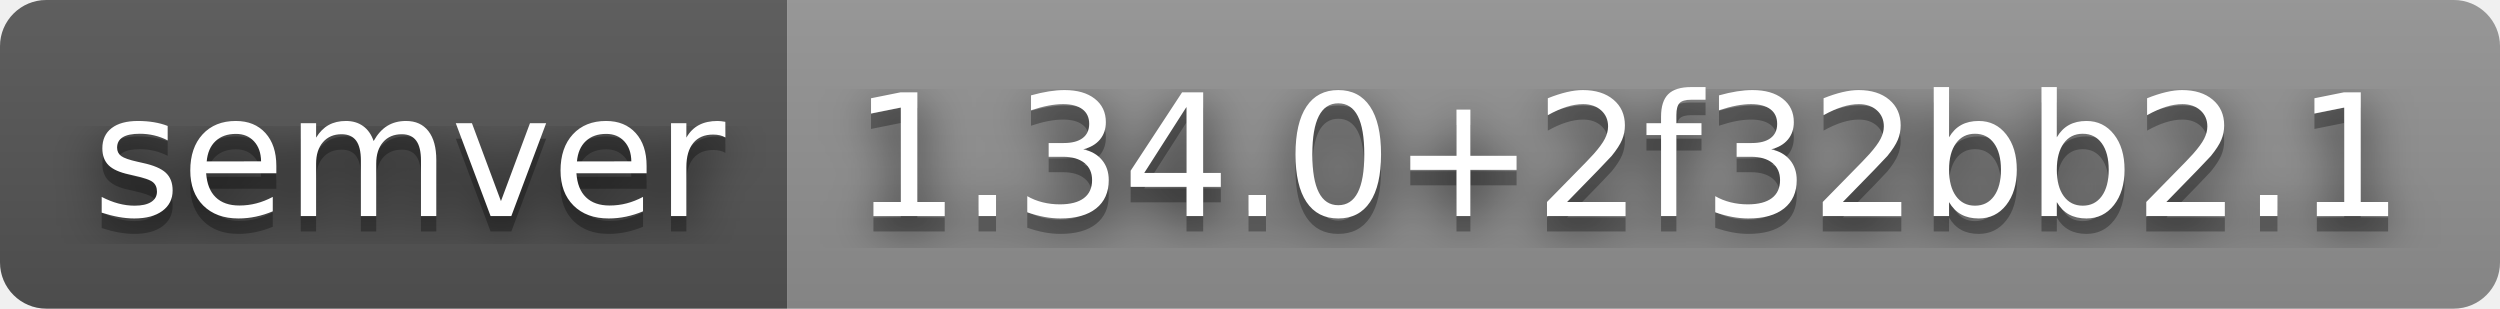
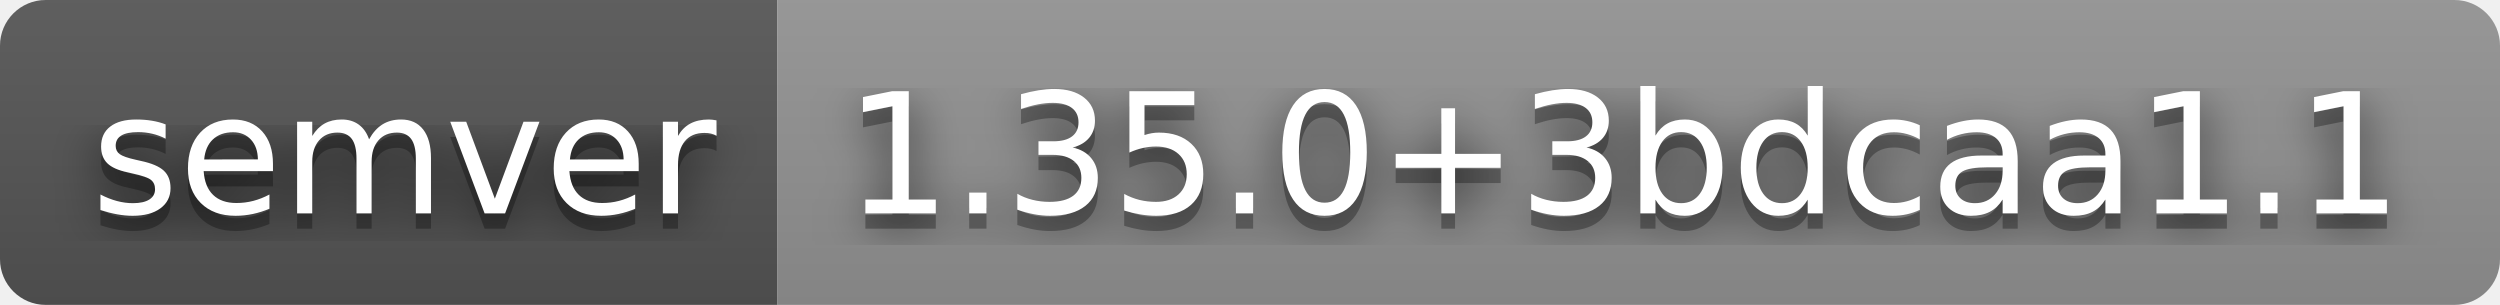
- <svg xmlns="http://www.w3.org/2000/svg" width="162" height="20" role="img" aria-label="semver: 1.34.0+2f32bb2.1">
+ <svg xmlns="http://www.w3.org/2000/svg" width="164" height="20" role="img" aria-label="semver: 1.35.0+3bdcaa1.1">
  <filter id="blur">
    <feGaussianBlur stdDeviation="16" />
  </filter>
  <linearGradient id="s" x2="0" y2="100%">
    <stop offset="0" stop-color="#bbb" stop-opacity=".1" />
    <stop offset="1" stop-opacity=".1" />
  </linearGradient>
  <clipPath id="r">
-     <rect width="162" height="20" rx="3" />
+     <rect width="164" height="20" rx="3" />
  </clipPath>
  <g clip-path="url(#r)">
    <rect width="51" height="20" fill="#555" />
-     <rect x="51" width="111" height="20" fill="#939393" />
-     <rect width="162" height="20" fill="url(#s)" />
+     <rect x="51" width="113" height="20" fill="#939393" />
+     <rect width="164" height="20" fill="url(#s)" />
  </g>
  <g fill="#fff" text-anchor="middle" font-family="Verdana,Geneva,DejaVu Sans,sans-serif" text-rendering="geometricPrecision" font-size="110">
    <g transform="scale(.1)">
      <g aria-hidden="true" fill="#010101">
        <text x="265" y="150" fill-opacity=".8" filter="url(#blur)" textLength="410">semver</text>
        <text x="265" y="150" fill-opacity=".3" textLength="410">semver</text>
      </g>
      <text x="265" y="140" textLength="410">semver</text>
    </g>
    <g transform="scale(.1)">
      <g aria-hidden="true" fill="#010101">
-         <text x="1055" y="150" fill-opacity=".8" filter="url(#blur)" textLength="1010">1.34.0+2f32bb2.1</text>
-         <text x="1055" y="150" fill-opacity=".3" textLength="1010">1.34.0+2f32bb2.1</text>
+         <text x="1065" y="150" fill-opacity=".8" filter="url(#blur)" textLength="1030">1.35.0+3bdcaa1.1</text>
+         <text x="1065" y="150" fill-opacity=".3" textLength="1030">1.35.0+3bdcaa1.1</text>
      </g>
-       <text x="1055" y="140" textLength="1010">1.34.0+2f32bb2.1</text>
+       <text x="1065" y="140" textLength="1030">1.35.0+3bdcaa1.1</text>
    </g>
  </g>
</svg>
